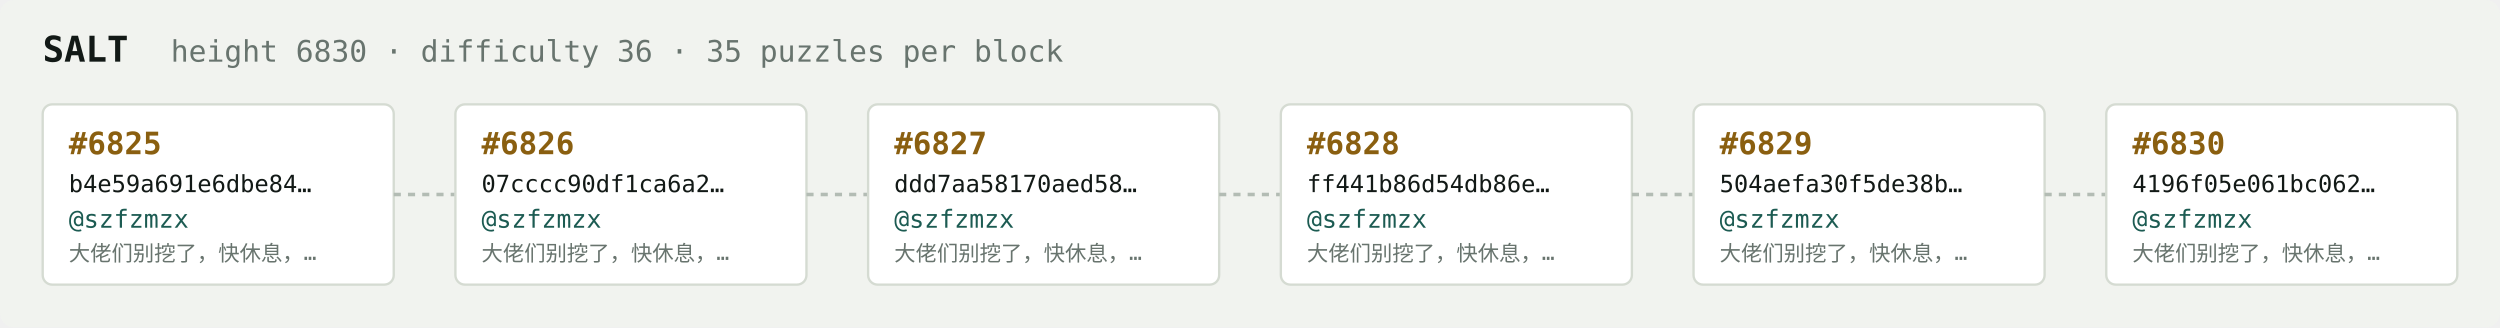
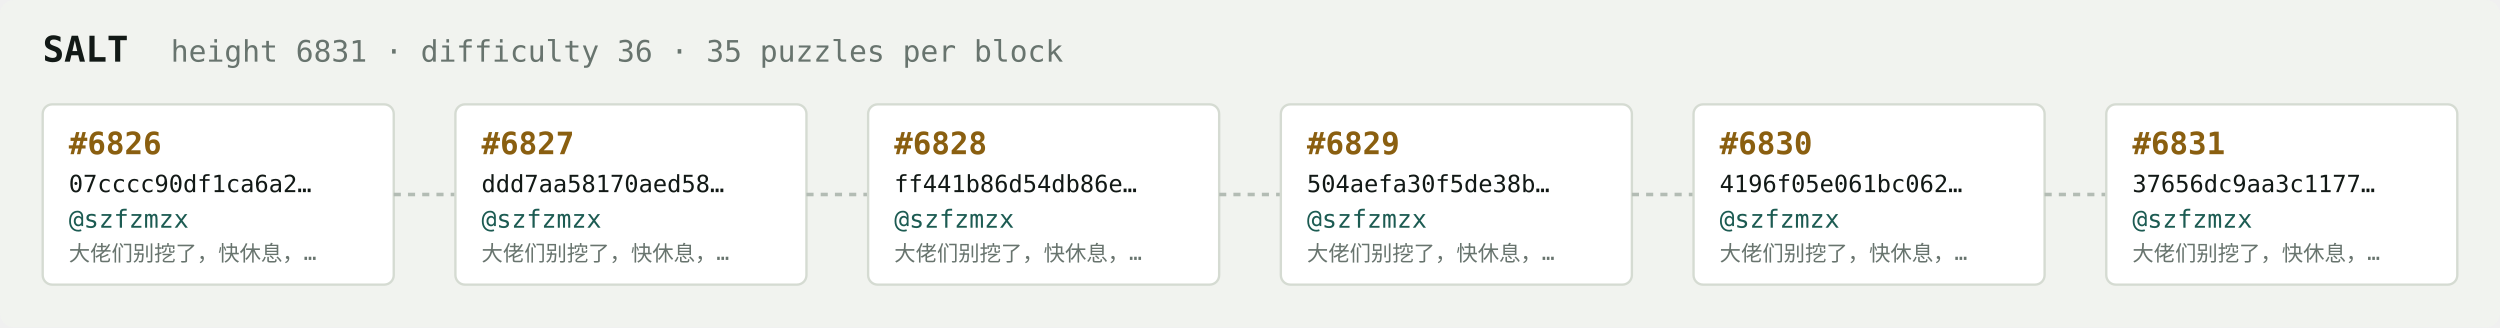
<svg xmlns="http://www.w3.org/2000/svg" width="1054" height="138" viewBox="0 0 1054 138" font-family="ui-monospace,SFMono-Regular,Menlo,monospace">
  <rect fill="#f1f3ef" width="1054" height="138" rx="6" />
  <text x="18" y="26" fill="#121916" font-size="15" font-weight="700">SALT</text>
-   <text x="72" y="26" fill="#68746e" font-size="12.5">height 6830 · difficulty 36 · 35 puzzles per block</text>
+   <text x="72" y="26" fill="#68746e" font-size="12.5">height 6831 · difficulty 36 · 35 puzzles per block</text>
  <rect x="18" y="44" width="148" height="76" rx="4" fill="#ffffff" stroke="#d5dbd2" stroke-width="1" />
-   <text x="29" y="65" fill="#8a5f10" font-size="13" font-weight="700">#6825</text>
-   <text x="29" y="81" fill="#121916" font-size="10">b4e59a691e6dbe84…</text>
+   <text x="29" y="65" fill="#8a5f10" font-size="13" font-weight="700">#6826</text>
+   <text x="29" y="81" fill="#121916" font-size="10">07cccc90df1ca6a2…</text>
  <text x="29" y="96" fill="#1c5b52" font-size="10.5">@szfzmzx</text>
  <text x="29" y="110" fill="#68746e" font-size="9">大佬们别挖了，快休息，…</text>
  <line x1="166" y1="82.0" x2="192" y2="82.0" stroke="#b3bcb4" stroke-width="1.5" stroke-dasharray="3 3" />
  <rect x="192" y="44" width="148" height="76" rx="4" fill="#ffffff" stroke="#d5dbd2" stroke-width="1" />
-   <text x="203" y="65" fill="#8a5f10" font-size="13" font-weight="700">#6826</text>
-   <text x="203" y="81" fill="#121916" font-size="10">07cccc90df1ca6a2…</text>
+   <text x="203" y="65" fill="#8a5f10" font-size="13" font-weight="700">#6827</text>
+   <text x="203" y="81" fill="#121916" font-size="10">ddd7aa58170aed58…</text>
  <text x="203" y="96" fill="#1c5b52" font-size="10.5">@szfzmzx</text>
  <text x="203" y="110" fill="#68746e" font-size="9">大佬们别挖了，快休息，…</text>
  <line x1="340" y1="82.0" x2="366" y2="82.0" stroke="#b3bcb4" stroke-width="1.5" stroke-dasharray="3 3" />
  <rect x="366" y="44" width="148" height="76" rx="4" fill="#ffffff" stroke="#d5dbd2" stroke-width="1" />
-   <text x="377" y="65" fill="#8a5f10" font-size="13" font-weight="700">#6827</text>
-   <text x="377" y="81" fill="#121916" font-size="10">ddd7aa58170aed58…</text>
+   <text x="377" y="65" fill="#8a5f10" font-size="13" font-weight="700">#6828</text>
+   <text x="377" y="81" fill="#121916" font-size="10">ff441b86d54db86e…</text>
  <text x="377" y="96" fill="#1c5b52" font-size="10.5">@szfzmzx</text>
  <text x="377" y="110" fill="#68746e" font-size="9">大佬们别挖了，快休息，…</text>
  <line x1="514" y1="82.0" x2="540" y2="82.0" stroke="#b3bcb4" stroke-width="1.5" stroke-dasharray="3 3" />
  <rect x="540" y="44" width="148" height="76" rx="4" fill="#ffffff" stroke="#d5dbd2" stroke-width="1" />
-   <text x="551" y="65" fill="#8a5f10" font-size="13" font-weight="700">#6828</text>
-   <text x="551" y="81" fill="#121916" font-size="10">ff441b86d54db86e…</text>
+   <text x="551" y="65" fill="#8a5f10" font-size="13" font-weight="700">#6829</text>
+   <text x="551" y="81" fill="#121916" font-size="10">504aefa30f5de38b…</text>
  <text x="551" y="96" fill="#1c5b52" font-size="10.5">@szfzmzx</text>
  <text x="551" y="110" fill="#68746e" font-size="9">大佬们别挖了，快休息，…</text>
  <line x1="688" y1="82.0" x2="714" y2="82.0" stroke="#b3bcb4" stroke-width="1.5" stroke-dasharray="3 3" />
  <rect x="714" y="44" width="148" height="76" rx="4" fill="#ffffff" stroke="#d5dbd2" stroke-width="1" />
-   <text x="725" y="65" fill="#8a5f10" font-size="13" font-weight="700">#6829</text>
-   <text x="725" y="81" fill="#121916" font-size="10">504aefa30f5de38b…</text>
+   <text x="725" y="65" fill="#8a5f10" font-size="13" font-weight="700">#6830</text>
+   <text x="725" y="81" fill="#121916" font-size="10">4196f05e061bc062…</text>
  <text x="725" y="96" fill="#1c5b52" font-size="10.5">@szfzmzx</text>
  <text x="725" y="110" fill="#68746e" font-size="9">大佬们别挖了，快休息，…</text>
  <line x1="862" y1="82.0" x2="888" y2="82.0" stroke="#b3bcb4" stroke-width="1.5" stroke-dasharray="3 3" />
  <rect x="888" y="44" width="148" height="76" rx="4" fill="#ffffff" stroke="#d5dbd2" stroke-width="1" />
-   <text x="899" y="65" fill="#8a5f10" font-size="13" font-weight="700">#6830</text>
-   <text x="899" y="81" fill="#121916" font-size="10">4196f05e061bc062…</text>
+   <text x="899" y="65" fill="#8a5f10" font-size="13" font-weight="700">#6831</text>
+   <text x="899" y="81" fill="#121916" font-size="10">37656dc9aa3c1177…</text>
  <text x="899" y="96" fill="#1c5b52" font-size="10.5">@szfzmzx</text>
  <text x="899" y="110" fill="#68746e" font-size="9">大佬们别挖了，快休息，…</text>
</svg>
